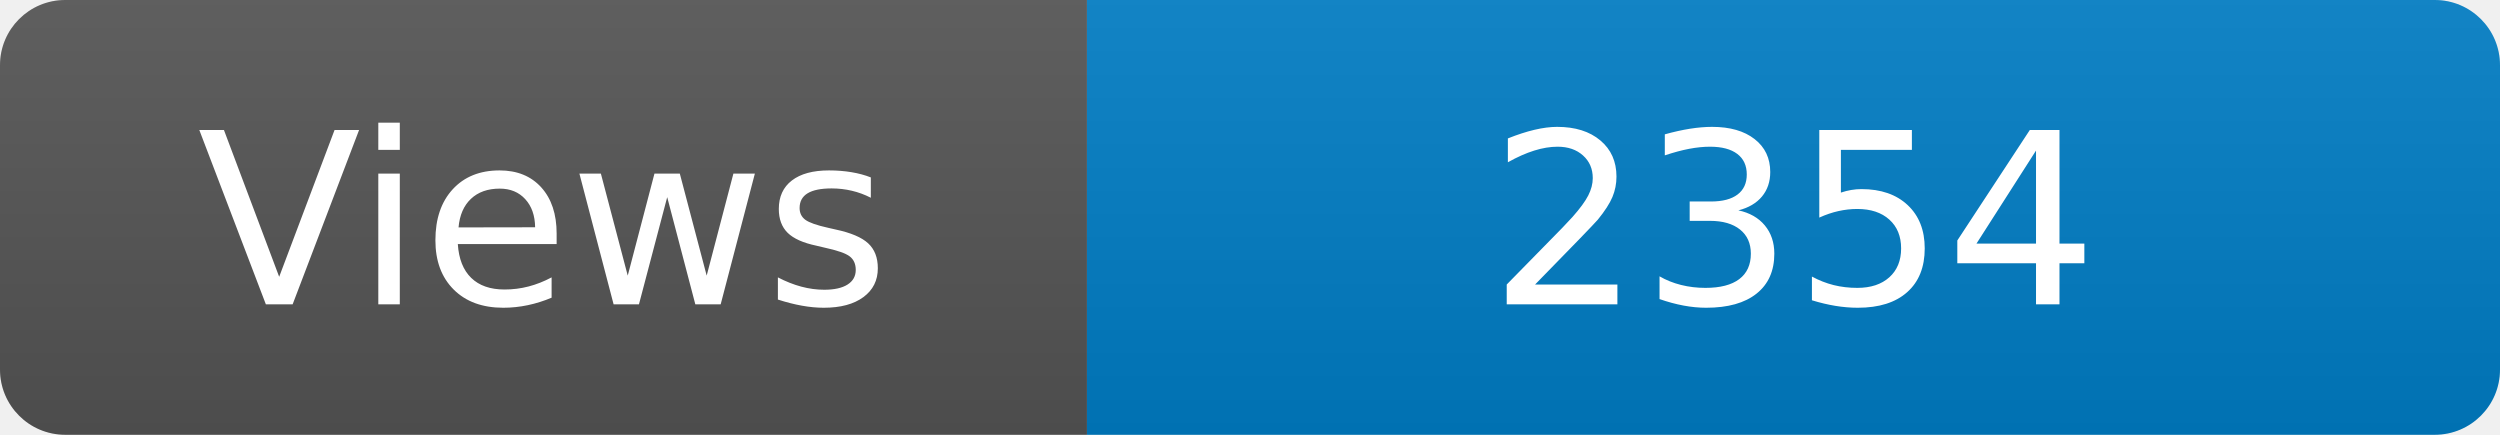
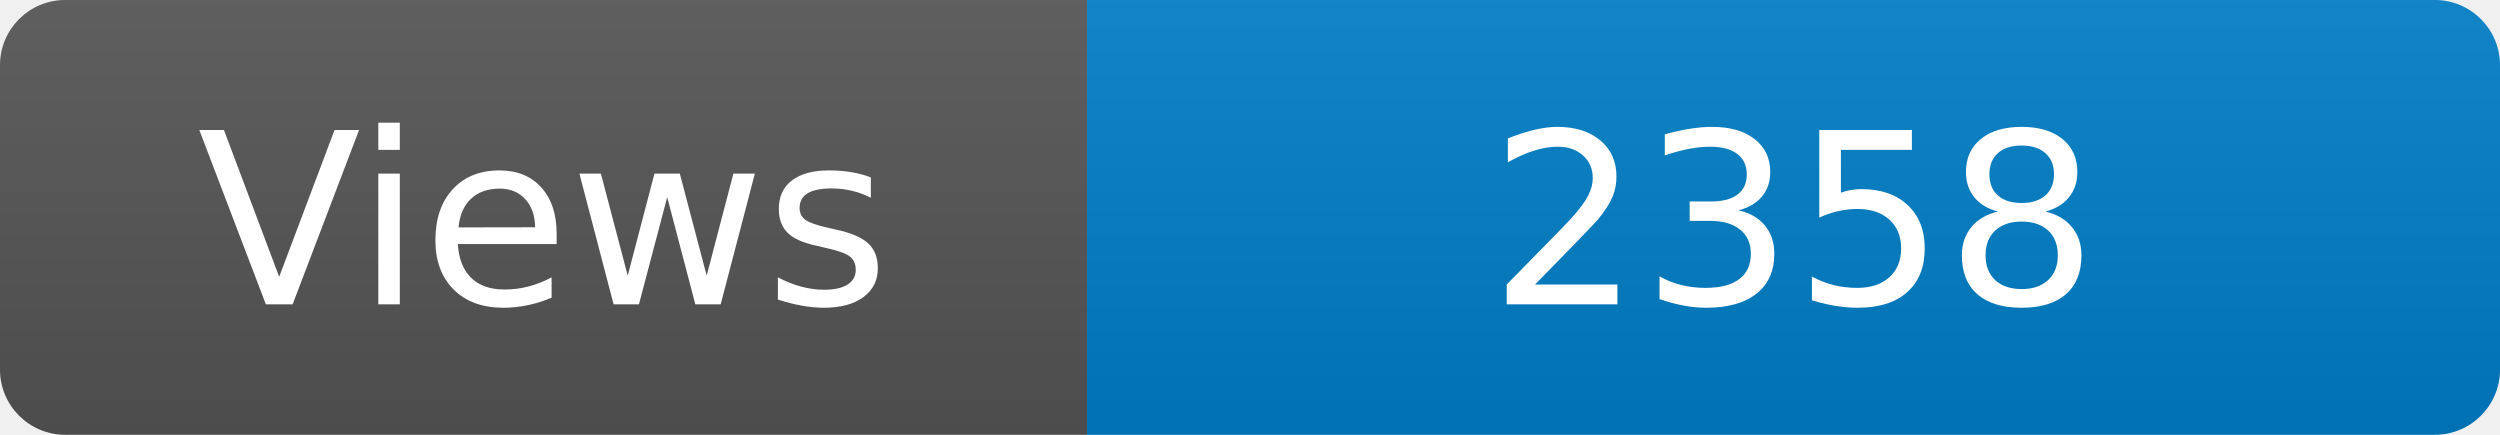
<svg xmlns="http://www.w3.org/2000/svg" width="115" height="20" role="img" aria-label="Maintained?: yes">
  <linearGradient id="s" x2="0" y2="100%">
    <stop offset="0" stop-color="#bbb" stop-opacity=".1" />
    <stop offset="1" stop-opacity=".1" />
  </linearGradient>
  <clipPath id="r">
    <rect width="115" height="20" rx="3" fill="#fff" />
  </clipPath>
  <g clip-path="url(#r)">
    <rect width="50" height="20" fill="#555" />
    <rect x="50" width="160" height="20" fill="#007ec6" />
    <rect width="115" height="20" fill="url(#s)" />
  </g>
  <g fill="#fff" text-anchor="middle" font-family="Verdana,Geneva,DejaVu Sans,sans-serif" font-size="110">
    <text x="250" y="140" transform="scale(.1)" fill="#fff">Views</text>
-     <text x="825" y="140" transform="scale(.1)" fill="#fff">2354</text>
+     <text x="825" y="140" transform="scale(.1)" fill="#fff">2358</text>
  </g>
</svg>
